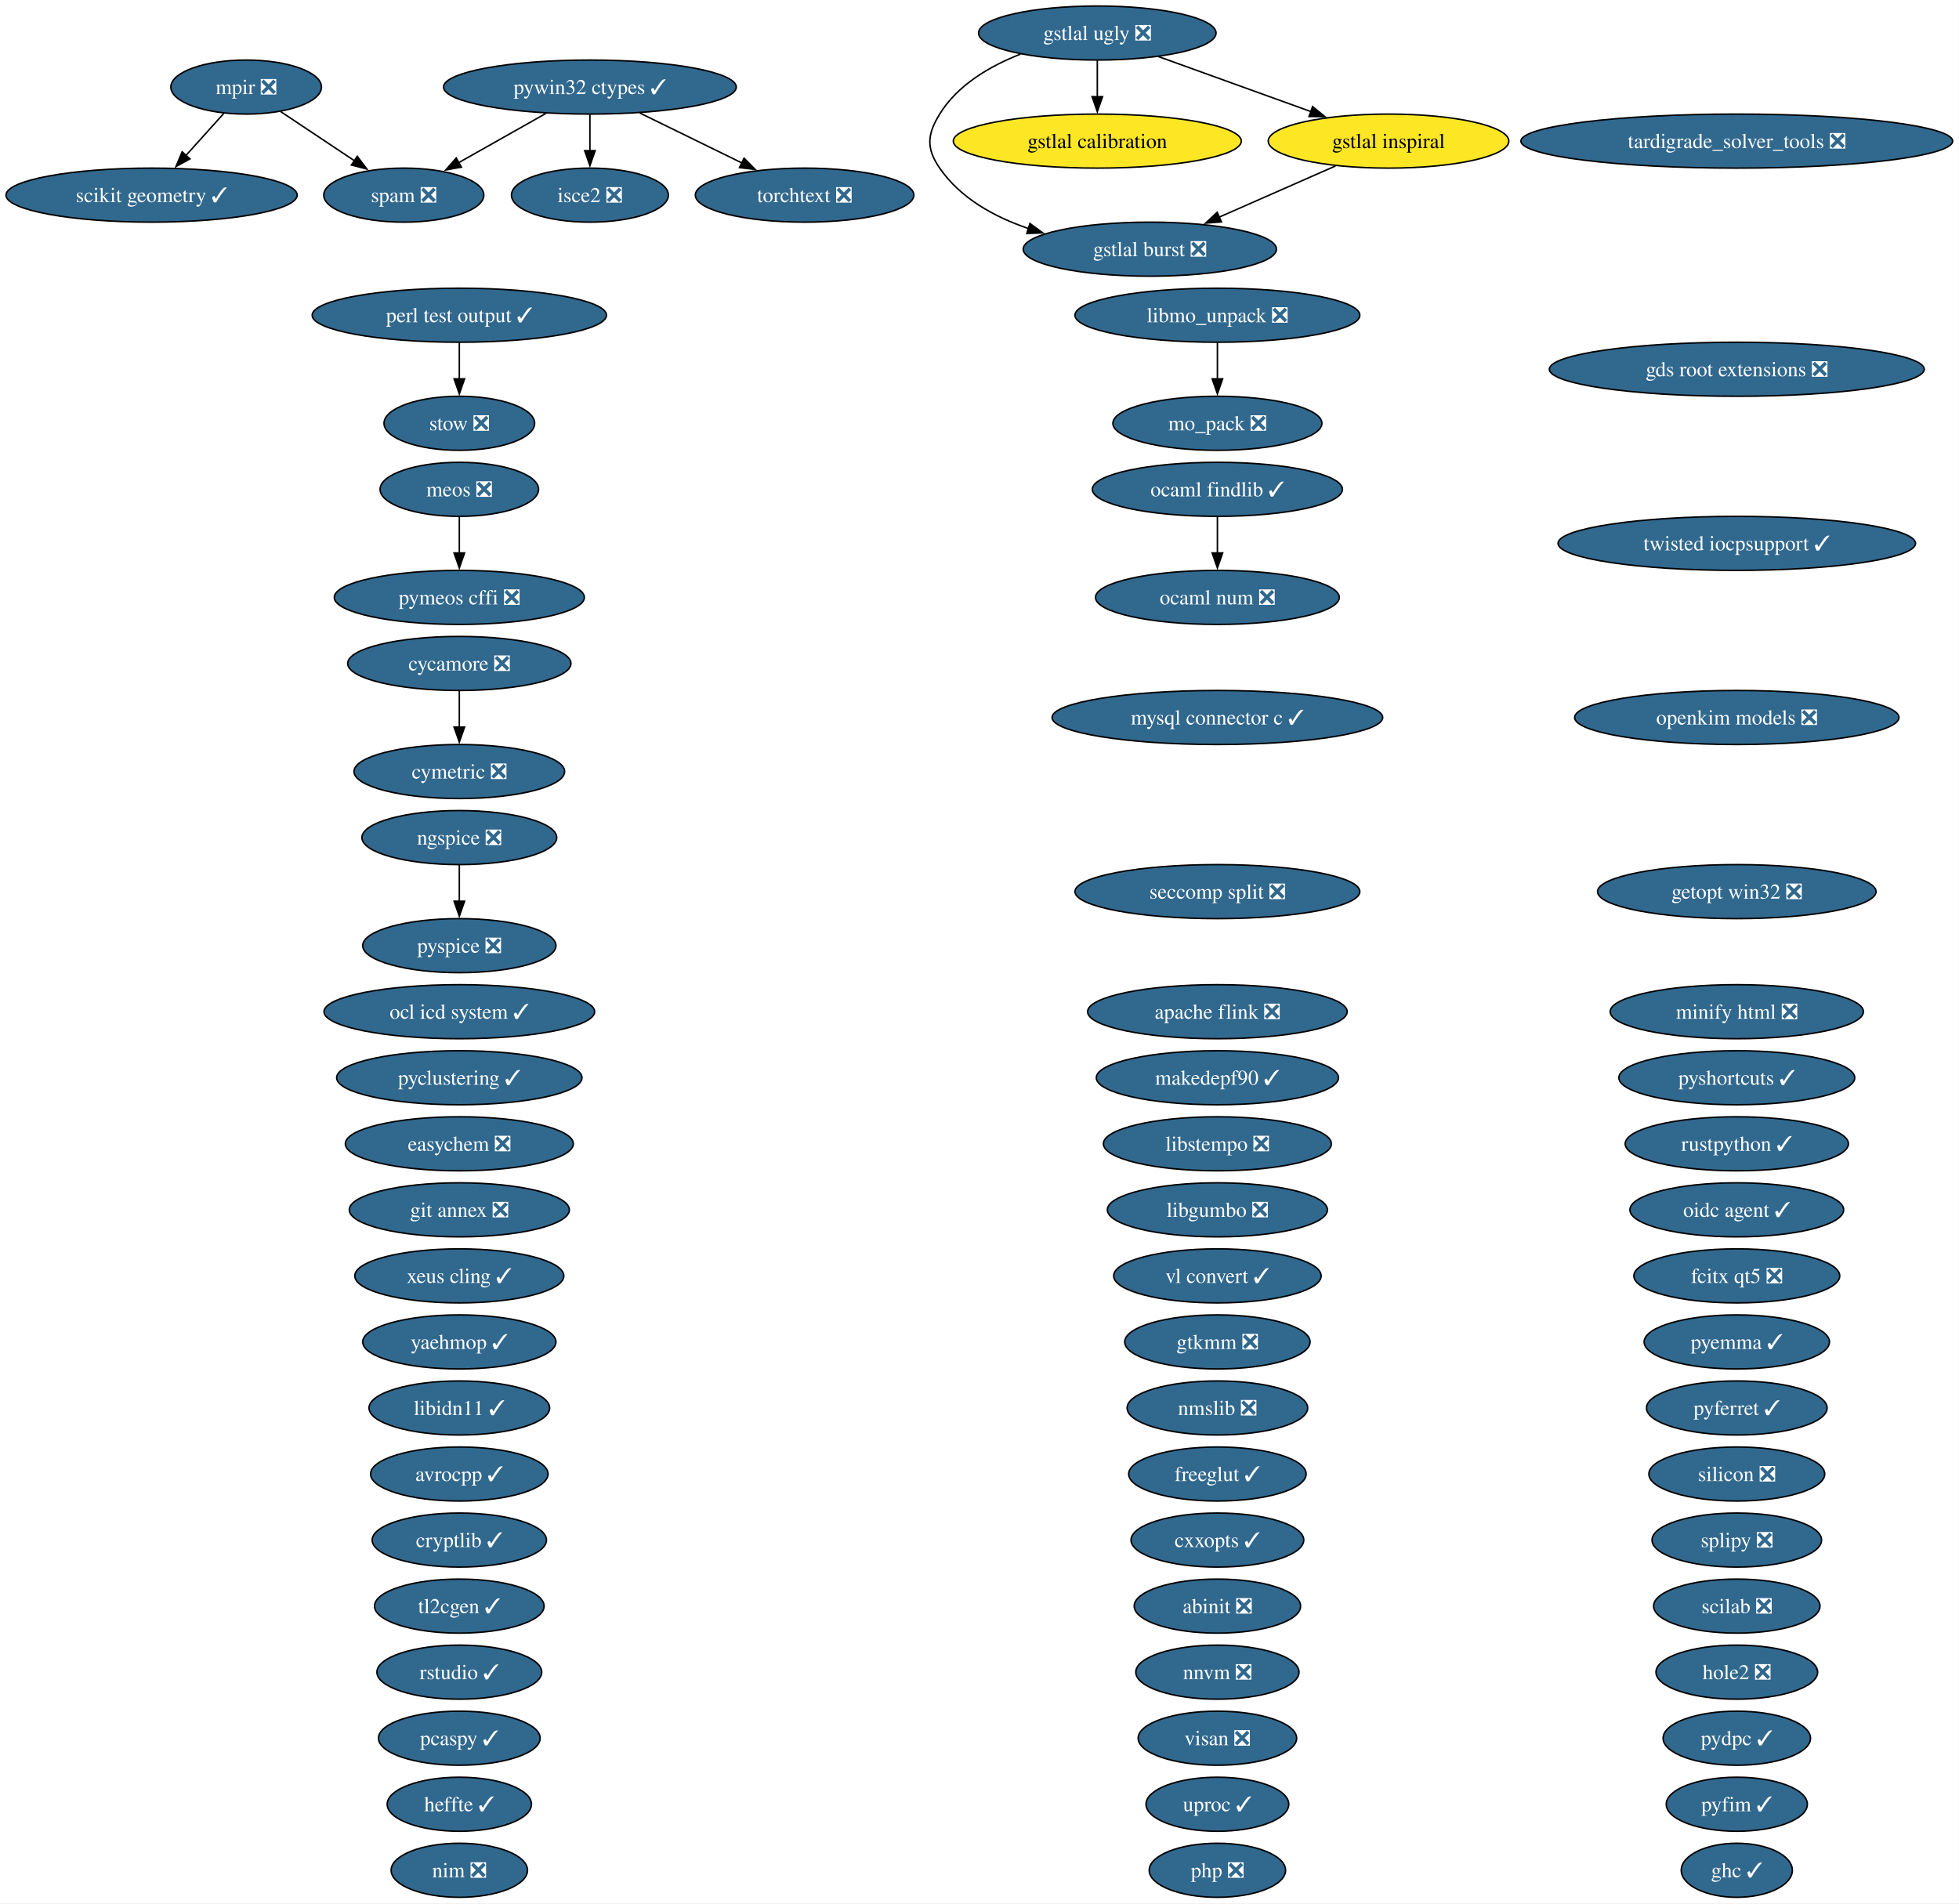
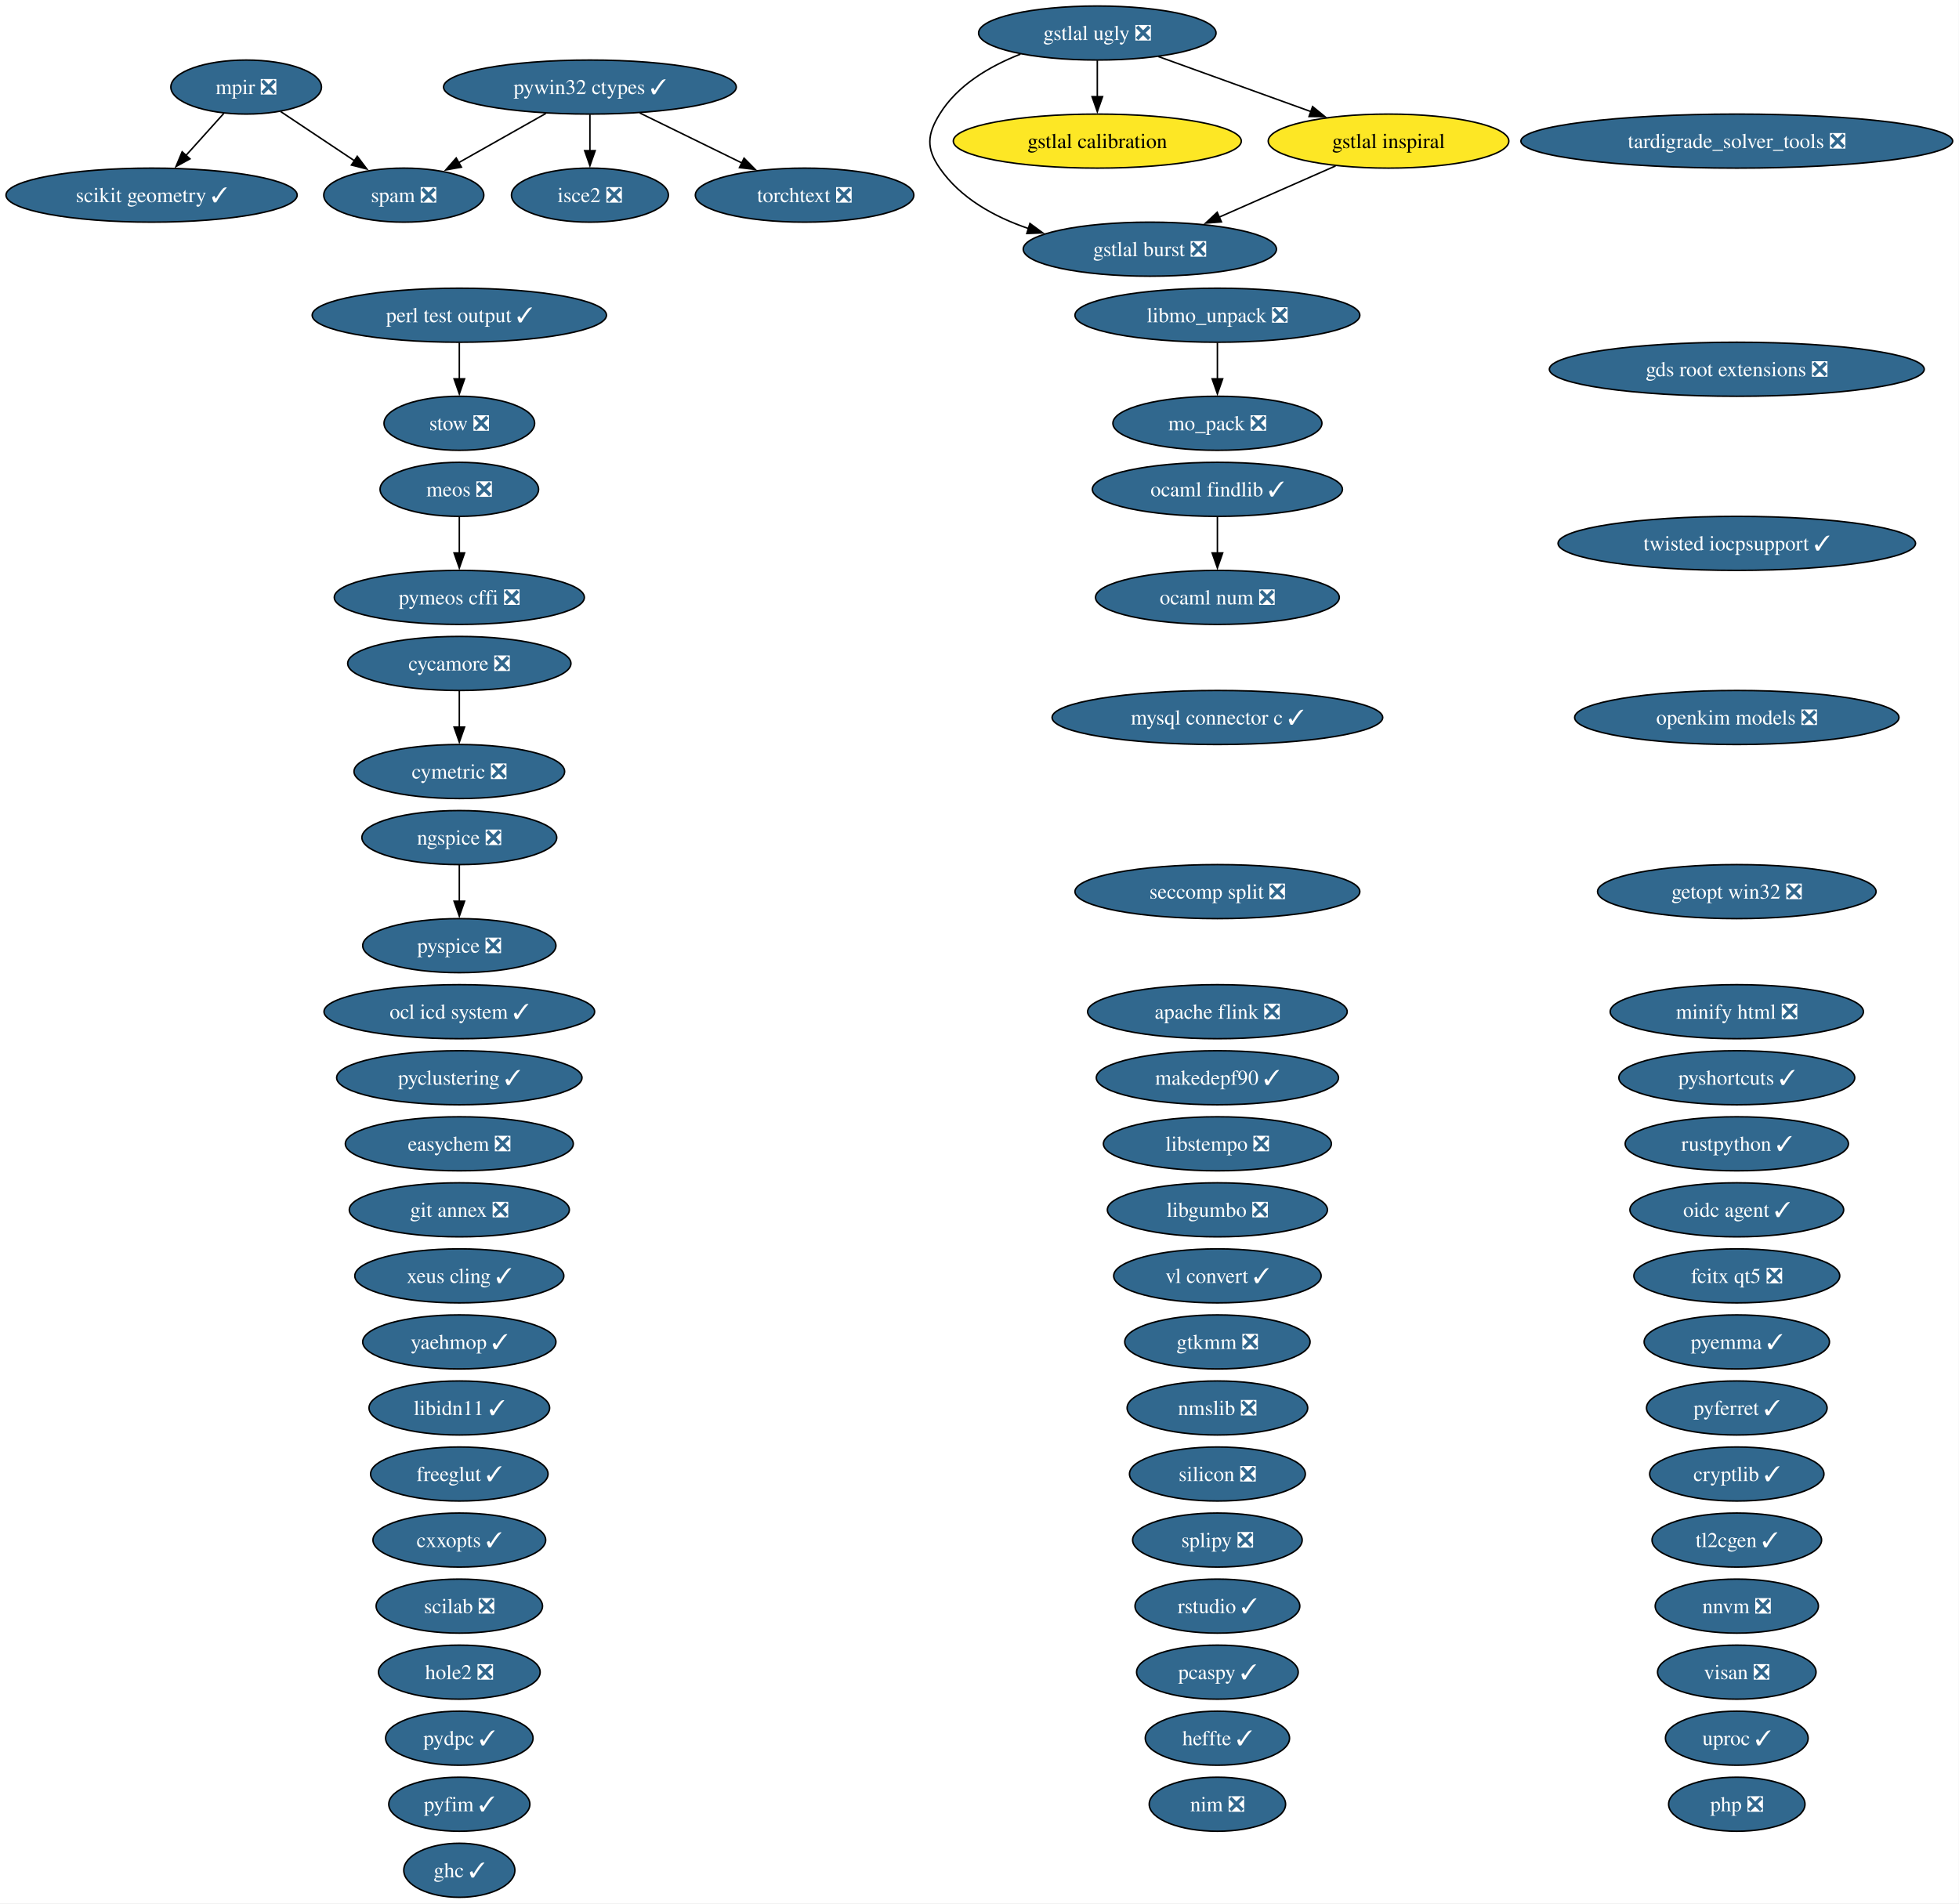
<svg xmlns="http://www.w3.org/2000/svg" xmlns:xlink="http://www.w3.org/1999/xlink" width="1305pt" height="1268pt" viewBox="0.00 0.00 1305.00 1268.00">
  <g id="graph0" class="graph" transform="scale(1 1) rotate(0) translate(4 1264)">
    <polygon fill="white" stroke="none" points="-4,4 -4,-1264 1300.78,-1264 1300.78,4 -4,4" />
    <g id="node1" class="node">
      <g id="a_node1">
-         <a xlink:href="https://github.com/conda-forge/abinit-feedstock/pull/84" xlink:title="abinit ❎">
-           <ellipse fill="#31688e" stroke="black" cx="806.98" cy="-194" rx="55.42" ry="18" />
-           <text xml:space="preserve" text-anchor="middle" x="806.98" y="-189.32" font-family="Times,serif" font-size="14.00" fill="white">abinit ❎</text>
-         </a>
-       </g>
-     </g>
-     <g id="node2" class="node">
-       <g id="a_node2">
        <a xlink:href="https://github.com/conda-forge/apache-flink-feedstock/pull/19" xlink:title="apache flink ❎">
          <ellipse fill="#31688e" stroke="black" cx="806.98" cy="-590" rx="86.46" ry="18" />
          <text xml:space="preserve" text-anchor="middle" x="806.98" y="-585.33" font-family="Times,serif" font-size="14.00" fill="white">apache flink ❎</text>
        </a>
      </g>
    </g>
+     <g id="node2" class="node">
+       <g id="a_node2">
+         <a xlink:href="https://github.com/conda-forge/cryptlib-feedstock/pull/6" xlink:title="cryptlib ✓">
+           <ellipse fill="#31688e" stroke="black" cx="1152.98" cy="-282" rx="58.05" ry="18" />
+           <text xml:space="preserve" text-anchor="middle" x="1152.98" y="-277.32" font-family="Times,serif" font-size="14.00" fill="white">cryptlib ✓</text>
+         </a>
+       </g>
+     </g>
    <g id="node3" class="node">
      <g id="a_node3">
-         <a xlink:href="https://github.com/conda-forge/avrocpp-feedstock/pull/37" xlink:title="avrocpp ✓">
-           <ellipse fill="#31688e" stroke="black" cx="301.98" cy="-282" rx="59.1" ry="18" />
-           <text xml:space="preserve" text-anchor="middle" x="301.98" y="-277.32" font-family="Times,serif" font-size="14.00" fill="white">avrocpp ✓</text>
+         <a xlink:href="https://github.com/conda-forge/cxxopts-feedstock/pull/25" xlink:title="cxxopts ✓">
+           <ellipse fill="#31688e" stroke="black" cx="301.98" cy="-238" rx="57.52" ry="18" />
+           <text xml:space="preserve" text-anchor="middle" x="301.98" y="-233.32" font-family="Times,serif" font-size="14.00" fill="white">cxxopts ✓</text>
        </a>
      </g>
    </g>
    <g id="node4" class="node">
      <g id="a_node4">
-         <a xlink:href="https://github.com/conda-forge/cryptlib-feedstock/pull/6" xlink:title="cryptlib ✓">
-           <ellipse fill="#31688e" stroke="black" cx="301.98" cy="-238" rx="58.05" ry="18" />
-           <text xml:space="preserve" text-anchor="middle" x="301.98" y="-233.32" font-family="Times,serif" font-size="14.00" fill="white">cryptlib ✓</text>
-         </a>
-       </g>
-     </g>
-     <g id="node5" class="node">
-       <g id="a_node5">
-         <a xlink:href="https://github.com/conda-forge/cxxopts-feedstock/pull/25" xlink:title="cxxopts ✓">
-           <ellipse fill="#31688e" stroke="black" cx="806.98" cy="-238" rx="57.52" ry="18" />
-           <text xml:space="preserve" text-anchor="middle" x="806.98" y="-233.32" font-family="Times,serif" font-size="14.00" fill="white">cxxopts ✓</text>
-         </a>
-       </g>
-     </g>
-     <g id="node6" class="node">
-       <g id="a_node6">
        <a xlink:href="https://github.com/conda-forge/cycamore-feedstock/pull/31" xlink:title="cycamore ❎">
          <ellipse fill="#31688e" stroke="black" cx="301.98" cy="-822" rx="74.36" ry="18" />
          <text xml:space="preserve" text-anchor="middle" x="301.98" y="-817.33" font-family="Times,serif" font-size="14.00" fill="white">cycamore ❎</text>
        </a>
      </g>
    </g>
-     <g id="node7" class="node">
-       <g id="a_node7">
+     <g id="node5" class="node">
+       <g id="a_node5">
        <a xlink:href="https://github.com/conda-forge/cymetric-feedstock/pull/21" xlink:title="cymetric ❎">
          <ellipse fill="#31688e" stroke="black" cx="301.98" cy="-750" rx="70.15" ry="18" />
          <text xml:space="preserve" text-anchor="middle" x="301.98" y="-745.33" font-family="Times,serif" font-size="14.00" fill="white">cymetric ❎</text>
        </a>
      </g>
    </g>
    <g id="edge1" class="edge">
      <path fill="none" stroke="black" d="M301.98,-803.7C301.98,-796.41 301.98,-787.73 301.98,-779.54" />
      <polygon fill="black" stroke="black" points="305.48,-779.62 301.98,-769.62 298.48,-779.62 305.48,-779.62" />
    </g>
-     <g id="node8" class="node">
-       <g id="a_node8">
+     <g id="node6" class="node">
+       <g id="a_node6">
        <a xlink:href="https://github.com/conda-forge/easychem-feedstock/pull/3" xlink:title="easychem ❎">
          <ellipse fill="#31688e" stroke="black" cx="301.98" cy="-502" rx="75.94" ry="18" />
          <text xml:space="preserve" text-anchor="middle" x="301.98" y="-497.32" font-family="Times,serif" font-size="14.00" fill="white">easychem ❎</text>
        </a>
      </g>
    </g>
-     <g id="node9" class="node">
-       <g id="a_node9">
+     <g id="node7" class="node">
+       <g id="a_node7">
        <a xlink:href="https://github.com/conda-forge/fcitx-qt5-feedstock/pull/10" xlink:title="fcitx qt5 ❎">
          <ellipse fill="#31688e" stroke="black" cx="1152.98" cy="-414" rx="68.57" ry="18" />
          <text xml:space="preserve" text-anchor="middle" x="1152.98" y="-409.32" font-family="Times,serif" font-size="14.00" fill="white">fcitx qt5 ❎</text>
        </a>
      </g>
    </g>
-     <g id="node10" class="node">
-       <g id="a_node10">
+     <g id="node8" class="node">
+       <g id="a_node8">
        <a xlink:href="https://github.com/conda-forge/freeglut-feedstock/pull/44" xlink:title="freeglut ✓">
-           <ellipse fill="#31688e" stroke="black" cx="806.98" cy="-282" rx="59.1" ry="18" />
-           <text xml:space="preserve" text-anchor="middle" x="806.98" y="-277.32" font-family="Times,serif" font-size="14.00" fill="white">freeglut ✓</text>
-         </a>
-       </g>
-     </g>
-     <g id="node11" class="node">
-       <g id="a_node11">
+           <ellipse fill="#31688e" stroke="black" cx="301.98" cy="-282" rx="59.1" ry="18" />
+           <text xml:space="preserve" text-anchor="middle" x="301.98" y="-277.32" font-family="Times,serif" font-size="14.00" fill="white">freeglut ✓</text>
+         </a>
+       </g>
+     </g>
+     <g id="node9" class="node">
+       <g id="a_node9">
        <a xlink:href="https://github.com/conda-forge/gds-root-extensions-feedstock/pull/29" xlink:title="gds root extensions ❎">
          <ellipse fill="#31688e" stroke="black" cx="1152.98" cy="-1018" rx="124.86" ry="18" />
          <text xml:space="preserve" text-anchor="middle" x="1152.98" y="-1013.33" font-family="Times,serif" font-size="14.00" fill="white">gds root extensions ❎</text>
        </a>
      </g>
    </g>
-     <g id="node12" class="node">
-       <g id="a_node12">
+     <g id="node10" class="node">
+       <g id="a_node10">
        <a xlink:href="https://github.com/conda-forge/getopt-win32-feedstock/pull/7" xlink:title="getopt win32 ❎">
          <ellipse fill="#31688e" stroke="black" cx="1152.98" cy="-670" rx="92.77" ry="18" />
          <text xml:space="preserve" text-anchor="middle" x="1152.98" y="-665.33" font-family="Times,serif" font-size="14.00" fill="white">getopt win32 ❎</text>
        </a>
      </g>
    </g>
-     <g id="node13" class="node">
-       <g id="a_node13">
+     <g id="node11" class="node">
+       <g id="a_node11">
        <a xlink:href="https://github.com/conda-forge/ghc-feedstock/pull/43" xlink:title="ghc ✓">
-           <ellipse fill="#31688e" stroke="black" cx="1152.98" cy="-18" rx="37" ry="18" />
-           <text xml:space="preserve" text-anchor="middle" x="1152.98" y="-13.32" font-family="Times,serif" font-size="14.00" fill="white">ghc ✓</text>
-         </a>
-       </g>
-     </g>
-     <g id="node14" class="node">
-       <g id="a_node14">
+           <ellipse fill="#31688e" stroke="black" cx="301.98" cy="-18" rx="37" ry="18" />
+           <text xml:space="preserve" text-anchor="middle" x="301.98" y="-13.32" font-family="Times,serif" font-size="14.00" fill="white">ghc ✓</text>
+         </a>
+       </g>
+     </g>
+     <g id="node12" class="node">
+       <g id="a_node12">
        <a xlink:href="https://github.com/conda-forge/git-annex-feedstock/pull/172" xlink:title="git annex ❎">
          <ellipse fill="#31688e" stroke="black" cx="301.98" cy="-458" rx="73.3" ry="18" />
          <text xml:space="preserve" text-anchor="middle" x="301.98" y="-453.32" font-family="Times,serif" font-size="14.00" fill="white">git annex ❎</text>
        </a>
      </g>
    </g>
-     <g id="node15" class="node">
-       <g id="a_node15">
+     <g id="node13" class="node">
+       <g id="a_node13">
        <a xlink:href="https://github.com/conda-forge/gstlal-burst-feedstock/pull/18" xlink:title="gstlal burst ❎">
          <ellipse fill="#31688e" stroke="black" cx="761.98" cy="-1098" rx="84.35" ry="18" />
          <text xml:space="preserve" text-anchor="middle" x="761.98" y="-1093.33" font-family="Times,serif" font-size="14.00" fill="white">gstlal burst ❎</text>
        </a>
      </g>
    </g>
-     <g id="node16" class="node">
-       <g id="a_node16">
+     <g id="node14" class="node">
+       <g id="a_node14">
        <a xlink:href="https://github.com/conda-forge/gstlal-calibration-feedstock" xlink:title="gstlal calibration">
          <ellipse fill="#fde725" stroke="black" cx="726.98" cy="-1170" rx="95.93" ry="18" />
          <text xml:space="preserve" text-anchor="middle" x="726.98" y="-1165.33" font-family="Times,serif" font-size="14.00">gstlal calibration</text>
        </a>
      </g>
    </g>
-     <g id="node17" class="node">
-       <g id="a_node17">
+     <g id="node15" class="node">
+       <g id="a_node15">
        <a xlink:href="https://github.com/conda-forge/gstlal-inspiral-feedstock" xlink:title="gstlal inspiral">
          <ellipse fill="#fde725" stroke="black" cx="920.98" cy="-1170" rx="80.14" ry="18" />
          <text xml:space="preserve" text-anchor="middle" x="920.98" y="-1165.33" font-family="Times,serif" font-size="14.00">gstlal inspiral</text>
        </a>
      </g>
    </g>
    <g id="edge2" class="edge">
      <path fill="none" stroke="black" d="M885.69,-1153.46C862.8,-1143.39 832.73,-1130.15 807.97,-1119.25" />
      <polygon fill="black" stroke="black" points="809.67,-1116.17 799.1,-1115.34 806.85,-1122.58 809.67,-1116.17" />
    </g>
-     <g id="node18" class="node">
-       <g id="a_node18">
+     <g id="node16" class="node">
+       <g id="a_node16">
        <a xlink:href="https://github.com/conda-forge/gstlal-ugly-feedstock/pull/39" xlink:title="gstlal ugly ❎">
          <ellipse fill="#31688e" stroke="black" cx="726.98" cy="-1242" rx="79.09" ry="18" />
          <text xml:space="preserve" text-anchor="middle" x="726.98" y="-1237.33" font-family="Times,serif" font-size="14.00" fill="white">gstlal ugly ❎</text>
        </a>
      </g>
    </g>
    <g id="edge3" class="edge">
      <path fill="none" stroke="black" d="M675.79,-1227.94C655.37,-1219.94 633.91,-1207.39 621.98,-1188 613.59,-1174.37 612.89,-1165.17 621.98,-1152 635.81,-1131.97 658.27,-1119.5 681.18,-1111.74" />
      <polygon fill="black" stroke="black" points="682.09,-1115.13 690.62,-1108.85 680.03,-1108.44 682.09,-1115.13" />
    </g>
    <g id="edge4" class="edge">
      <path fill="none" stroke="black" d="M726.98,-1223.7C726.98,-1216.41 726.98,-1207.73 726.98,-1199.54" />
      <polygon fill="black" stroke="black" points="730.48,-1199.62 726.98,-1189.62 723.48,-1199.62 730.48,-1199.62" />
    </g>
    <g id="edge5" class="edge">
      <path fill="none" stroke="black" d="M767.65,-1226.33C797.3,-1215.63 837.69,-1201.05 869.57,-1189.55" />
      <polygon fill="black" stroke="black" points="870.39,-1192.98 878.61,-1186.29 868.01,-1186.39 870.39,-1192.98" />
    </g>
-     <g id="node19" class="node">
-       <g id="a_node19">
+     <g id="node17" class="node">
+       <g id="a_node17">
        <a xlink:href="https://github.com/conda-forge/gtkmm-feedstock/pull/22" xlink:title="gtkmm ❎">
          <ellipse fill="#31688e" stroke="black" cx="806.98" cy="-370" rx="61.73" ry="18" />
          <text xml:space="preserve" text-anchor="middle" x="806.98" y="-365.32" font-family="Times,serif" font-size="14.00" fill="white">gtkmm ❎</text>
        </a>
      </g>
    </g>
+     <g id="node18" class="node">
+       <g id="a_node18">
+         <a xlink:href="https://github.com/conda-forge/heffte-feedstock/pull/9" xlink:title="heffte ✓">
+           <ellipse fill="#31688e" stroke="black" cx="806.98" cy="-106" rx="48.05" ry="18" />
+           <text xml:space="preserve" text-anchor="middle" x="806.98" y="-101.33" font-family="Times,serif" font-size="14.00" fill="white">heffte ✓</text>
+         </a>
+       </g>
+     </g>
+     <g id="node19" class="node">
+       <g id="a_node19">
+         <a xlink:href="https://github.com/conda-forge/hole2-feedstock/pull/1" xlink:title="hole2 ❎">
+           <ellipse fill="#31688e" stroke="black" cx="301.98" cy="-150" rx="53.84" ry="18" />
+           <text xml:space="preserve" text-anchor="middle" x="301.98" y="-145.32" font-family="Times,serif" font-size="14.00" fill="white">hole2 ❎</text>
+         </a>
+       </g>
+     </g>
    <g id="node20" class="node">
      <g id="a_node20">
-         <a xlink:href="https://github.com/conda-forge/heffte-feedstock/pull/9" xlink:title="heffte ✓">
-           <ellipse fill="#31688e" stroke="black" cx="301.98" cy="-62" rx="48.05" ry="18" />
-           <text xml:space="preserve" text-anchor="middle" x="301.98" y="-57.33" font-family="Times,serif" font-size="14.00" fill="white">heffte ✓</text>
-         </a>
-       </g>
-     </g>
-     <g id="node21" class="node">
-       <g id="a_node21">
-         <a xlink:href="https://github.com/conda-forge/hole2-feedstock/pull/1" xlink:title="hole2 ❎">
-           <ellipse fill="#31688e" stroke="black" cx="1152.98" cy="-150" rx="53.84" ry="18" />
-           <text xml:space="preserve" text-anchor="middle" x="1152.98" y="-145.32" font-family="Times,serif" font-size="14.00" fill="white">hole2 ❎</text>
-         </a>
-       </g>
-     </g>
-     <g id="node22" class="node">
-       <g id="a_node22">
        <a xlink:href="https://github.com/conda-forge/isce2-feedstock/pull/89" xlink:title="isce2 ❎">
          <ellipse fill="#31688e" stroke="black" cx="388.98" cy="-1134" rx="52.26" ry="18" />
          <text xml:space="preserve" text-anchor="middle" x="388.98" y="-1129.33" font-family="Times,serif" font-size="14.00" fill="white">isce2 ❎</text>
        </a>
      </g>
    </g>
-     <g id="node23" class="node">
-       <g id="a_node23">
+     <g id="node21" class="node">
+       <g id="a_node21">
        <a xlink:href="https://github.com/conda-forge/libgumbo-feedstock/pull/3" xlink:title="libgumbo ❎">
          <ellipse fill="#31688e" stroke="black" cx="806.98" cy="-458" rx="73.3" ry="18" />
          <text xml:space="preserve" text-anchor="middle" x="806.98" y="-453.32" font-family="Times,serif" font-size="14.00" fill="white">libgumbo ❎</text>
        </a>
      </g>
    </g>
-     <g id="node24" class="node">
-       <g id="a_node24">
+     <g id="node22" class="node">
+       <g id="a_node22">
        <a xlink:href="https://github.com/conda-forge/libidn11-feedstock/pull/12" xlink:title="libidn11 ✓">
          <ellipse fill="#31688e" stroke="black" cx="301.98" cy="-326" rx="60.15" ry="18" />
          <text xml:space="preserve" text-anchor="middle" x="301.98" y="-321.32" font-family="Times,serif" font-size="14.00" fill="white">libidn11 ✓</text>
        </a>
      </g>
    </g>
-     <g id="node25" class="node">
-       <g id="a_node25">
+     <g id="node23" class="node">
+       <g id="a_node23">
        <a xlink:href="https://github.com/conda-forge/libmo_unpack-feedstock/pull/17" xlink:title="libmo_unpack ❎">
          <ellipse fill="#31688e" stroke="black" cx="806.98" cy="-1054" rx="94.88" ry="18" />
          <text xml:space="preserve" text-anchor="middle" x="806.98" y="-1049.33" font-family="Times,serif" font-size="14.00" fill="white">libmo_unpack ❎</text>
        </a>
      </g>
    </g>
-     <g id="node30" class="node">
-       <g id="a_node30">
+     <g id="node28" class="node">
+       <g id="a_node28">
        <a xlink:href="https://github.com/conda-forge/mo_pack-feedstock/pull/43" xlink:title="mo_pack ❎">
          <ellipse fill="#31688e" stroke="black" cx="806.98" cy="-982" rx="69.62" ry="18" />
          <text xml:space="preserve" text-anchor="middle" x="806.98" y="-977.33" font-family="Times,serif" font-size="14.00" fill="white">mo_pack ❎</text>
        </a>
      </g>
    </g>
    <g id="edge6" class="edge">
      <path fill="none" stroke="black" d="M806.98,-1035.7C806.98,-1028.41 806.98,-1019.73 806.98,-1011.54" />
      <polygon fill="black" stroke="black" points="810.48,-1011.62 806.98,-1001.62 803.48,-1011.62 810.48,-1011.62" />
    </g>
-     <g id="node26" class="node">
-       <g id="a_node26">
+     <g id="node24" class="node">
+       <g id="a_node24">
        <a xlink:href="https://github.com/conda-forge/libstempo-feedstock/pull/45" xlink:title="libstempo ❎">
          <ellipse fill="#31688e" stroke="black" cx="806.98" cy="-502" rx="75.94" ry="18" />
          <text xml:space="preserve" text-anchor="middle" x="806.98" y="-497.32" font-family="Times,serif" font-size="14.00" fill="white">libstempo ❎</text>
        </a>
      </g>
    </g>
-     <g id="node27" class="node">
-       <g id="a_node27">
+     <g id="node25" class="node">
+       <g id="a_node25">
        <a xlink:href="https://github.com/conda-forge/makedepf90-feedstock/pull/1" xlink:title="makedepf90 ✓">
          <ellipse fill="#31688e" stroke="black" cx="806.98" cy="-546" rx="80.67" ry="18" />
          <text xml:space="preserve" text-anchor="middle" x="806.98" y="-541.33" font-family="Times,serif" font-size="14.00" fill="white">makedepf90 ✓</text>
        </a>
      </g>
    </g>
-     <g id="node28" class="node">
-       <g id="a_node28">
+     <g id="node26" class="node">
+       <g id="a_node26">
        <a xlink:href="https://github.com/conda-forge/meos-feedstock/pull/18" xlink:title="meos ❎">
          <ellipse fill="#31688e" stroke="black" cx="301.98" cy="-938" rx="52.79" ry="18" />
          <text xml:space="preserve" text-anchor="middle" x="301.98" y="-933.33" font-family="Times,serif" font-size="14.00" fill="white">meos ❎</text>
        </a>
      </g>
    </g>
-     <g id="node50" class="node">
-       <g id="a_node50">
+     <g id="node48" class="node">
+       <g id="a_node48">
        <a xlink:href="https://github.com/conda-forge/pymeos-cffi-feedstock/pull/11" xlink:title="pymeos cffi ❎">
          <ellipse fill="#31688e" stroke="black" cx="301.98" cy="-866" rx="83.3" ry="18" />
          <text xml:space="preserve" text-anchor="middle" x="301.98" y="-861.33" font-family="Times,serif" font-size="14.00" fill="white">pymeos cffi ❎</text>
        </a>
      </g>
    </g>
    <g id="edge7" class="edge">
      <path fill="none" stroke="black" d="M301.98,-919.7C301.98,-912.41 301.98,-903.73 301.98,-895.54" />
      <polygon fill="black" stroke="black" points="305.48,-895.62 301.98,-885.62 298.48,-895.62 305.48,-895.62" />
    </g>
-     <g id="node29" class="node">
-       <g id="a_node29">
+     <g id="node27" class="node">
+       <g id="a_node27">
        <a xlink:href="https://github.com/conda-forge/minify-html-feedstock/pull/11" xlink:title="minify html ❎">
          <ellipse fill="#31688e" stroke="black" cx="1152.98" cy="-590" rx="84.35" ry="18" />
          <text xml:space="preserve" text-anchor="middle" x="1152.98" y="-585.33" font-family="Times,serif" font-size="14.00" fill="white">minify html ❎</text>
        </a>
      </g>
    </g>
-     <g id="node31" class="node">
-       <g id="a_node31">
+     <g id="node29" class="node">
+       <g id="a_node29">
        <a xlink:href="https://github.com/conda-forge/mpir-feedstock/pull/29" xlink:title="mpir ❎">
          <ellipse fill="#31688e" stroke="black" cx="159.98" cy="-1206" rx="50.16" ry="18" />
          <text xml:space="preserve" text-anchor="middle" x="159.98" y="-1201.33" font-family="Times,serif" font-size="14.00" fill="white">mpir ❎</text>
        </a>
      </g>
    </g>
-     <g id="node56" class="node">
-       <g id="a_node56">
+     <g id="node54" class="node">
+       <g id="a_node54">
        <a xlink:href="https://github.com/conda-forge/scikit-geometry-feedstock/pull/15" xlink:title="scikit geometry ✓">
          <ellipse fill="#31688e" stroke="black" cx="96.98" cy="-1134" rx="96.98" ry="18" />
          <text xml:space="preserve" text-anchor="middle" x="96.98" y="-1129.33" font-family="Times,serif" font-size="14.00" fill="white">scikit geometry ✓</text>
        </a>
      </g>
    </g>
    <g id="edge8" class="edge">
      <path fill="none" stroke="black" d="M145.05,-1188.41C137.55,-1180.08 128.3,-1169.8 119.92,-1160.49" />
      <polygon fill="black" stroke="black" points="122.54,-1158.17 113.25,-1153.08 117.34,-1162.86 122.54,-1158.17" />
    </g>
-     <g id="node60" class="node">
-       <g id="a_node60">
+     <g id="node58" class="node">
+       <g id="a_node58">
        <a xlink:href="https://github.com/conda-forge/spam-feedstock/pull/2" xlink:title="spam ❎">
          <ellipse fill="#31688e" stroke="black" cx="264.98" cy="-1134" rx="53.31" ry="18" />
          <text xml:space="preserve" text-anchor="middle" x="264.98" y="-1129.33" font-family="Times,serif" font-size="14.00" fill="white">spam ❎</text>
        </a>
      </g>
    </g>
    <g id="edge9" class="edge">
      <path fill="none" stroke="black" d="M183.02,-1189.64C197.42,-1180.04 216.19,-1167.53 232.13,-1156.9" />
      <polygon fill="black" stroke="black" points="233.99,-1159.87 240.37,-1151.41 230.11,-1154.04 233.99,-1159.87" />
    </g>
-     <g id="node32" class="node">
-       <g id="a_node32">
+     <g id="node30" class="node">
+       <g id="a_node30">
        <a xlink:href="https://github.com/conda-forge/mysql-connector-c-feedstock/pull/26" xlink:title="mysql connector c ✓">
          <ellipse fill="#31688e" stroke="black" cx="806.98" cy="-786" rx="110.13" ry="18" />
          <text xml:space="preserve" text-anchor="middle" x="806.98" y="-781.33" font-family="Times,serif" font-size="14.00" fill="white">mysql connector c ✓</text>
        </a>
      </g>
    </g>
-     <g id="node33" class="node">
-       <g id="a_node33">
+     <g id="node31" class="node">
+       <g id="a_node31">
        <a xlink:href="https://github.com/conda-forge/ngspice-feedstock/pull/39" xlink:title="ngspice ❎">
          <ellipse fill="#31688e" stroke="black" cx="301.98" cy="-706" rx="64.89" ry="18" />
          <text xml:space="preserve" text-anchor="middle" x="301.98" y="-701.33" font-family="Times,serif" font-size="14.00" fill="white">ngspice ❎</text>
        </a>
      </g>
    </g>
-     <g id="node52" class="node">
-       <g id="a_node52">
+     <g id="node50" class="node">
+       <g id="a_node50">
        <a xlink:href="https://github.com/conda-forge/pyspice-feedstock/pull/35" xlink:title="pyspice ❎">
          <ellipse fill="#31688e" stroke="black" cx="301.98" cy="-634" rx="64.36" ry="18" />
          <text xml:space="preserve" text-anchor="middle" x="301.98" y="-629.33" font-family="Times,serif" font-size="14.00" fill="white">pyspice ❎</text>
        </a>
      </g>
    </g>
    <g id="edge10" class="edge">
      <path fill="none" stroke="black" d="M301.98,-687.7C301.98,-680.41 301.98,-671.73 301.98,-663.54" />
      <polygon fill="black" stroke="black" points="305.48,-663.62 301.98,-653.62 298.48,-663.62 305.48,-663.62" />
    </g>
-     <g id="node34" class="node">
-       <g id="a_node34">
+     <g id="node32" class="node">
+       <g id="a_node32">
        <a xlink:href="https://github.com/conda-forge/nim-feedstock/pull/19" xlink:title="nim ❎">
-           <ellipse fill="#31688e" stroke="black" cx="301.98" cy="-18" rx="45.42" ry="18" />
-           <text xml:space="preserve" text-anchor="middle" x="301.98" y="-13.32" font-family="Times,serif" font-size="14.00" fill="white">nim ❎</text>
-         </a>
-       </g>
-     </g>
-     <g id="node35" class="node">
-       <g id="a_node35">
+           <ellipse fill="#31688e" stroke="black" cx="806.98" cy="-62" rx="45.42" ry="18" />
+           <text xml:space="preserve" text-anchor="middle" x="806.98" y="-57.33" font-family="Times,serif" font-size="14.00" fill="white">nim ❎</text>
+         </a>
+       </g>
+     </g>
+     <g id="node33" class="node">
+       <g id="a_node33">
        <a xlink:href="https://github.com/conda-forge/nmslib-feedstock/pull/28" xlink:title="nmslib ❎">
          <ellipse fill="#31688e" stroke="black" cx="806.98" cy="-326" rx="60.15" ry="18" />
          <text xml:space="preserve" text-anchor="middle" x="806.98" y="-321.32" font-family="Times,serif" font-size="14.00" fill="white">nmslib ❎</text>
        </a>
      </g>
    </g>
-     <g id="node36" class="node">
-       <g id="a_node36">
+     <g id="node34" class="node">
+       <g id="a_node34">
        <a xlink:href="https://github.com/conda-forge/nnvm-feedstock/pull/13" xlink:title="nnvm ❎">
-           <ellipse fill="#31688e" stroke="black" cx="806.98" cy="-150" rx="54.36" ry="18" />
-           <text xml:space="preserve" text-anchor="middle" x="806.98" y="-145.32" font-family="Times,serif" font-size="14.00" fill="white">nnvm ❎</text>
-         </a>
-       </g>
-     </g>
-     <g id="node37" class="node">
-       <g id="a_node37">
+           <ellipse fill="#31688e" stroke="black" cx="1152.98" cy="-194" rx="54.36" ry="18" />
+           <text xml:space="preserve" text-anchor="middle" x="1152.98" y="-189.32" font-family="Times,serif" font-size="14.00" fill="white">nnvm ❎</text>
+         </a>
+       </g>
+     </g>
+     <g id="node35" class="node">
+       <g id="a_node35">
        <a xlink:href="https://github.com/conda-forge/ocaml-findlib-feedstock/pull/19" xlink:title="ocaml findlib ✓">
          <ellipse fill="#31688e" stroke="black" cx="806.98" cy="-938" rx="83.3" ry="18" />
          <text xml:space="preserve" text-anchor="middle" x="806.98" y="-933.33" font-family="Times,serif" font-size="14.00" fill="white">ocaml findlib ✓</text>
        </a>
      </g>
    </g>
-     <g id="node38" class="node">
-       <g id="a_node38">
+     <g id="node36" class="node">
+       <g id="a_node36">
        <a xlink:href="https://github.com/conda-forge/ocaml-num-feedstock/pull/9" xlink:title="ocaml num ❎">
          <ellipse fill="#31688e" stroke="black" cx="806.98" cy="-866" rx="81.2" ry="18" />
          <text xml:space="preserve" text-anchor="middle" x="806.98" y="-861.33" font-family="Times,serif" font-size="14.00" fill="white">ocaml num ❎</text>
        </a>
      </g>
    </g>
    <g id="edge11" class="edge">
      <path fill="none" stroke="black" d="M806.98,-919.7C806.98,-912.41 806.98,-903.73 806.98,-895.54" />
      <polygon fill="black" stroke="black" points="810.48,-895.62 806.98,-885.62 803.48,-895.62 810.48,-895.62" />
    </g>
-     <g id="node39" class="node">
-       <g id="a_node39">
+     <g id="node37" class="node">
+       <g id="a_node37">
        <a xlink:href="https://github.com/conda-forge/ocl-icd-system-feedstock/pull/4" xlink:title="ocl icd system ✓">
          <ellipse fill="#31688e" stroke="black" cx="301.98" cy="-590" rx="90.14" ry="18" />
          <text xml:space="preserve" text-anchor="middle" x="301.98" y="-585.33" font-family="Times,serif" font-size="14.00" fill="white">ocl icd system ✓</text>
        </a>
      </g>
    </g>
-     <g id="node40" class="node">
-       <g id="a_node40">
+     <g id="node38" class="node">
+       <g id="a_node38">
        <a xlink:href="https://github.com/conda-forge/oidc-agent-feedstock/pull/30" xlink:title="oidc agent ✓">
          <ellipse fill="#31688e" stroke="black" cx="1152.98" cy="-458" rx="71.2" ry="18" />
          <text xml:space="preserve" text-anchor="middle" x="1152.98" y="-453.32" font-family="Times,serif" font-size="14.00" fill="white">oidc agent ✓</text>
        </a>
      </g>
    </g>
-     <g id="node41" class="node">
-       <g id="a_node41">
+     <g id="node39" class="node">
+       <g id="a_node39">
        <a xlink:href="https://github.com/conda-forge/openkim-models-feedstock/pull/15" xlink:title="openkim models ❎">
          <ellipse fill="#31688e" stroke="black" cx="1152.98" cy="-786" rx="108.03" ry="18" />
          <text xml:space="preserve" text-anchor="middle" x="1152.98" y="-781.33" font-family="Times,serif" font-size="14.00" fill="white">openkim models ❎</text>
        </a>
      </g>
    </g>
-     <g id="node42" class="node">
-       <g id="a_node42">
+     <g id="node40" class="node">
+       <g id="a_node40">
        <a xlink:href="https://github.com/conda-forge/pcaspy-feedstock/pull/21" xlink:title="pcaspy ✓">
-           <ellipse fill="#31688e" stroke="black" cx="301.98" cy="-106" rx="53.84" ry="18" />
-           <text xml:space="preserve" text-anchor="middle" x="301.98" y="-101.33" font-family="Times,serif" font-size="14.00" fill="white">pcaspy ✓</text>
-         </a>
-       </g>
-     </g>
-     <g id="node43" class="node">
-       <g id="a_node43">
+           <ellipse fill="#31688e" stroke="black" cx="806.98" cy="-150" rx="53.84" ry="18" />
+           <text xml:space="preserve" text-anchor="middle" x="806.98" y="-145.32" font-family="Times,serif" font-size="14.00" fill="white">pcaspy ✓</text>
+         </a>
+       </g>
+     </g>
+     <g id="node41" class="node">
+       <g id="a_node41">
        <a xlink:href="https://github.com/conda-forge/perl-test-output-feedstock/pull/4" xlink:title="perl test output ✓">
          <ellipse fill="#31688e" stroke="black" cx="301.98" cy="-1054" rx="98.03" ry="18" />
          <text xml:space="preserve" text-anchor="middle" x="301.98" y="-1049.33" font-family="Times,serif" font-size="14.00" fill="white">perl test output ✓</text>
        </a>
      </g>
    </g>
-     <g id="node62" class="node">
-       <g id="a_node62">
+     <g id="node60" class="node">
+       <g id="a_node60">
        <a xlink:href="https://github.com/conda-forge/stow-feedstock/pull/8" xlink:title="stow ❎">
          <ellipse fill="#31688e" stroke="black" cx="301.98" cy="-982" rx="50.16" ry="18" />
          <text xml:space="preserve" text-anchor="middle" x="301.98" y="-977.33" font-family="Times,serif" font-size="14.00" fill="white">stow ❎</text>
        </a>
      </g>
    </g>
    <g id="edge12" class="edge">
      <path fill="none" stroke="black" d="M301.98,-1035.7C301.98,-1028.41 301.98,-1019.73 301.98,-1011.54" />
      <polygon fill="black" stroke="black" points="305.48,-1011.62 301.98,-1001.62 298.48,-1011.62 305.48,-1011.62" />
    </g>
-     <g id="node44" class="node">
-       <g id="a_node44">
+     <g id="node42" class="node">
+       <g id="a_node42">
        <a xlink:href="https://github.com/conda-forge/php-feedstock/pull/55" xlink:title="php ❎">
-           <ellipse fill="#31688e" stroke="black" cx="806.98" cy="-18" rx="45.42" ry="18" />
-           <text xml:space="preserve" text-anchor="middle" x="806.98" y="-13.32" font-family="Times,serif" font-size="14.00" fill="white">php ❎</text>
-         </a>
-       </g>
-     </g>
-     <g id="node45" class="node">
-       <g id="a_node45">
+           <ellipse fill="#31688e" stroke="black" cx="1152.98" cy="-62" rx="45.42" ry="18" />
+           <text xml:space="preserve" text-anchor="middle" x="1152.98" y="-57.33" font-family="Times,serif" font-size="14.00" fill="white">php ❎</text>
+         </a>
+       </g>
+     </g>
+     <g id="node43" class="node">
+       <g id="a_node43">
        <a xlink:href="https://github.com/conda-forge/pyclustering-feedstock/pull/21" xlink:title="pyclustering ✓">
          <ellipse fill="#31688e" stroke="black" cx="301.98" cy="-546" rx="81.72" ry="18" />
          <text xml:space="preserve" text-anchor="middle" x="301.98" y="-541.33" font-family="Times,serif" font-size="14.00" fill="white">pyclustering ✓</text>
        </a>
      </g>
    </g>
-     <g id="node46" class="node">
-       <g id="a_node46">
+     <g id="node44" class="node">
+       <g id="a_node44">
        <a xlink:href="https://github.com/conda-forge/pydpc-feedstock/pull/16" xlink:title="pydpc ✓">
-           <ellipse fill="#31688e" stroke="black" cx="1152.98" cy="-106" rx="49.1" ry="18" />
-           <text xml:space="preserve" text-anchor="middle" x="1152.98" y="-101.33" font-family="Times,serif" font-size="14.00" fill="white">pydpc ✓</text>
-         </a>
-       </g>
-     </g>
-     <g id="node47" class="node">
-       <g id="a_node47">
+           <ellipse fill="#31688e" stroke="black" cx="301.98" cy="-106" rx="49.1" ry="18" />
+           <text xml:space="preserve" text-anchor="middle" x="301.98" y="-101.33" font-family="Times,serif" font-size="14.00" fill="white">pydpc ✓</text>
+         </a>
+       </g>
+     </g>
+     <g id="node45" class="node">
+       <g id="a_node45">
        <a xlink:href="https://github.com/conda-forge/pyemma-feedstock/pull/45" xlink:title="pyemma ✓">
          <ellipse fill="#31688e" stroke="black" cx="1152.98" cy="-370" rx="61.73" ry="18" />
          <text xml:space="preserve" text-anchor="middle" x="1152.98" y="-365.32" font-family="Times,serif" font-size="14.00" fill="white">pyemma ✓</text>
        </a>
      </g>
    </g>
-     <g id="node48" class="node">
-       <g id="a_node48">
+     <g id="node46" class="node">
+       <g id="a_node46">
        <a xlink:href="https://github.com/conda-forge/pyferret-feedstock/pull/110" xlink:title="pyferret ✓">
          <ellipse fill="#31688e" stroke="black" cx="1152.98" cy="-326" rx="60.15" ry="18" />
          <text xml:space="preserve" text-anchor="middle" x="1152.98" y="-321.32" font-family="Times,serif" font-size="14.00" fill="white">pyferret ✓</text>
        </a>
      </g>
    </g>
+     <g id="node47" class="node">
+       <g id="a_node47">
+         <a xlink:href="https://github.com/conda-forge/pyfim-feedstock/pull/16" xlink:title="pyfim ✓">
+           <ellipse fill="#31688e" stroke="black" cx="301.98" cy="-62" rx="47" ry="18" />
+           <text xml:space="preserve" text-anchor="middle" x="301.98" y="-57.33" font-family="Times,serif" font-size="14.00" fill="white">pyfim ✓</text>
+         </a>
+       </g>
+     </g>
    <g id="node49" class="node">
      <g id="a_node49">
-         <a xlink:href="https://github.com/conda-forge/pyfim-feedstock/pull/16" xlink:title="pyfim ✓">
-           <ellipse fill="#31688e" stroke="black" cx="1152.98" cy="-62" rx="47" ry="18" />
-           <text xml:space="preserve" text-anchor="middle" x="1152.98" y="-57.33" font-family="Times,serif" font-size="14.00" fill="white">pyfim ✓</text>
-         </a>
-       </g>
-     </g>
-     <g id="node51" class="node">
-       <g id="a_node51">
        <a xlink:href="https://github.com/conda-forge/pyshortcuts-feedstock/pull/28" xlink:title="pyshortcuts ✓">
          <ellipse fill="#31688e" stroke="black" cx="1152.98" cy="-546" rx="78.57" ry="18" />
          <text xml:space="preserve" text-anchor="middle" x="1152.98" y="-541.33" font-family="Times,serif" font-size="14.00" fill="white">pyshortcuts ✓</text>
        </a>
      </g>
    </g>
-     <g id="node53" class="node">
-       <g id="a_node53">
+     <g id="node51" class="node">
+       <g id="a_node51">
        <a xlink:href="https://github.com/conda-forge/pywin32-ctypes-feedstock/pull/22" xlink:title="pywin32 ctypes ✓">
          <ellipse fill="#31688e" stroke="black" cx="388.98" cy="-1206" rx="97.51" ry="18" />
          <text xml:space="preserve" text-anchor="middle" x="388.98" y="-1201.33" font-family="Times,serif" font-size="14.00" fill="white">pywin32 ctypes ✓</text>
        </a>
      </g>
    </g>
    <g id="edge13" class="edge">
      <path fill="none" stroke="black" d="M388.98,-1187.7C388.98,-1180.41 388.98,-1171.73 388.98,-1163.54" />
      <polygon fill="black" stroke="black" points="392.48,-1163.62 388.98,-1153.62 385.48,-1163.62 392.48,-1163.62" />
    </g>
    <g id="edge14" class="edge">
      <path fill="none" stroke="black" d="M359.59,-1188.41C342.19,-1178.59 319.99,-1166.06 301.48,-1155.6" />
      <polygon fill="black" stroke="black" points="303.37,-1152.65 292.94,-1150.78 299.92,-1158.75 303.37,-1152.65" />
    </g>
-     <g id="node65" class="node">
-       <g id="a_node65">
+     <g id="node63" class="node">
+       <g id="a_node63">
        <a xlink:href="https://github.com/conda-forge/torchtext-feedstock/pull/7" xlink:title="torchtext ❎">
          <ellipse fill="#31688e" stroke="black" cx="531.98" cy="-1134" rx="72.78" ry="18" />
          <text xml:space="preserve" text-anchor="middle" x="531.98" y="-1129.33" font-family="Times,serif" font-size="14.00" fill="white">torchtext ❎</text>
        </a>
      </g>
    </g>
    <g id="edge15" class="edge">
      <path fill="none" stroke="black" d="M422.15,-1188.76C442.42,-1178.84 468.54,-1166.05 490.22,-1155.44" />
      <polygon fill="black" stroke="black" points="491.66,-1158.63 499.11,-1151.09 488.59,-1152.35 491.66,-1158.63" />
    </g>
-     <g id="node54" class="node">
-       <g id="a_node54">
+     <g id="node52" class="node">
+       <g id="a_node52">
        <a xlink:href="https://github.com/conda-forge/rstudio-feedstock/pull/35" xlink:title="rstudio ✓">
-           <ellipse fill="#31688e" stroke="black" cx="301.98" cy="-150" rx="54.89" ry="18" />
-           <text xml:space="preserve" text-anchor="middle" x="301.98" y="-145.32" font-family="Times,serif" font-size="14.00" fill="white">rstudio ✓</text>
-         </a>
-       </g>
-     </g>
-     <g id="node55" class="node">
-       <g id="a_node55">
+           <ellipse fill="#31688e" stroke="black" cx="806.98" cy="-194" rx="54.89" ry="18" />
+           <text xml:space="preserve" text-anchor="middle" x="806.98" y="-189.32" font-family="Times,serif" font-size="14.00" fill="white">rstudio ✓</text>
+         </a>
+       </g>
+     </g>
+     <g id="node53" class="node">
+       <g id="a_node53">
        <a xlink:href="https://github.com/conda-forge/rustpython-feedstock/pull/8" xlink:title="rustpython ✓">
          <ellipse fill="#31688e" stroke="black" cx="1152.98" cy="-502" rx="74.36" ry="18" />
          <text xml:space="preserve" text-anchor="middle" x="1152.98" y="-497.32" font-family="Times,serif" font-size="14.00" fill="white">rustpython ✓</text>
        </a>
      </g>
    </g>
-     <g id="node57" class="node">
-       <g id="a_node57">
+     <g id="node55" class="node">
+       <g id="a_node55">
        <a xlink:href="https://github.com/conda-forge/scilab-feedstock/pull/60" xlink:title="scilab ❎">
-           <ellipse fill="#31688e" stroke="black" cx="1152.98" cy="-194" rx="55.42" ry="18" />
-           <text xml:space="preserve" text-anchor="middle" x="1152.98" y="-189.32" font-family="Times,serif" font-size="14.00" fill="white">scilab ❎</text>
-         </a>
-       </g>
-     </g>
-     <g id="node58" class="node">
-       <g id="a_node58">
+           <ellipse fill="#31688e" stroke="black" cx="301.98" cy="-194" rx="55.42" ry="18" />
+           <text xml:space="preserve" text-anchor="middle" x="301.98" y="-189.32" font-family="Times,serif" font-size="14.00" fill="white">scilab ❎</text>
+         </a>
+       </g>
+     </g>
+     <g id="node56" class="node">
+       <g id="a_node56">
        <a xlink:href="https://github.com/conda-forge/seccomp-split-feedstock/pull/35" xlink:title="seccomp split ❎">
          <ellipse fill="#31688e" stroke="black" cx="806.98" cy="-670" rx="94.88" ry="18" />
          <text xml:space="preserve" text-anchor="middle" x="806.98" y="-665.33" font-family="Times,serif" font-size="14.00" fill="white">seccomp split ❎</text>
        </a>
      </g>
    </g>
+     <g id="node57" class="node">
+       <g id="a_node57">
+         <a xlink:href="https://github.com/conda-forge/silicon-feedstock/pull/7" xlink:title="silicon ❎">
+           <ellipse fill="#31688e" stroke="black" cx="806.98" cy="-282" rx="58.57" ry="18" />
+           <text xml:space="preserve" text-anchor="middle" x="806.98" y="-277.32" font-family="Times,serif" font-size="14.00" fill="white">silicon ❎</text>
+         </a>
+       </g>
+     </g>
    <g id="node59" class="node">
      <g id="a_node59">
-         <a xlink:href="https://github.com/conda-forge/silicon-feedstock/pull/7" xlink:title="silicon ❎">
-           <ellipse fill="#31688e" stroke="black" cx="1152.98" cy="-282" rx="58.57" ry="18" />
-           <text xml:space="preserve" text-anchor="middle" x="1152.98" y="-277.32" font-family="Times,serif" font-size="14.00" fill="white">silicon ❎</text>
+         <a xlink:href="https://github.com/conda-forge/splipy-feedstock/pull/21" xlink:title="splipy ❎">
+           <ellipse fill="#31688e" stroke="black" cx="806.98" cy="-238" rx="56.47" ry="18" />
+           <text xml:space="preserve" text-anchor="middle" x="806.98" y="-233.32" font-family="Times,serif" font-size="14.00" fill="white">splipy ❎</text>
        </a>
      </g>
    </g>
    <g id="node61" class="node">
      <g id="a_node61">
-         <a xlink:href="https://github.com/conda-forge/splipy-feedstock/pull/21" xlink:title="splipy ❎">
-           <ellipse fill="#31688e" stroke="black" cx="1152.98" cy="-238" rx="56.47" ry="18" />
-           <text xml:space="preserve" text-anchor="middle" x="1152.98" y="-233.32" font-family="Times,serif" font-size="14.00" fill="white">splipy ❎</text>
-         </a>
-       </g>
-     </g>
-     <g id="node63" class="node">
-       <g id="a_node63">
        <a xlink:href="https://github.com/conda-forge/tardigrade_solver_tools-feedstock/pull/5" xlink:title="tardigrade_solver_tools ❎">
          <ellipse fill="#31688e" stroke="black" cx="1152.98" cy="-1170" rx="143.8" ry="18" />
          <text xml:space="preserve" text-anchor="middle" x="1152.98" y="-1165.33" font-family="Times,serif" font-size="14.00" fill="white">tardigrade_solver_tools ❎</text>
        </a>
      </g>
    </g>
+     <g id="node62" class="node">
+       <g id="a_node62">
+         <a xlink:href="https://github.com/conda-forge/tl2cgen-feedstock/pull/14" xlink:title="tl2cgen ✓">
+           <ellipse fill="#31688e" stroke="black" cx="1152.98" cy="-238" rx="56.47" ry="18" />
+           <text xml:space="preserve" text-anchor="middle" x="1152.98" y="-233.32" font-family="Times,serif" font-size="14.00" fill="white">tl2cgen ✓</text>
+         </a>
+       </g>
+     </g>
    <g id="node64" class="node">
      <g id="a_node64">
-         <a xlink:href="https://github.com/conda-forge/tl2cgen-feedstock/pull/14" xlink:title="tl2cgen ✓">
-           <ellipse fill="#31688e" stroke="black" cx="301.98" cy="-194" rx="56.47" ry="18" />
-           <text xml:space="preserve" text-anchor="middle" x="301.98" y="-189.32" font-family="Times,serif" font-size="14.00" fill="white">tl2cgen ✓</text>
-         </a>
-       </g>
-     </g>
-     <g id="node66" class="node">
-       <g id="a_node66">
        <a xlink:href="https://github.com/conda-forge/twisted-iocpsupport-feedstock/pull/19" xlink:title="twisted iocpsupport ✓">
          <ellipse fill="#31688e" stroke="black" cx="1152.98" cy="-902" rx="119.08" ry="18" />
          <text xml:space="preserve" text-anchor="middle" x="1152.98" y="-897.33" font-family="Times,serif" font-size="14.00" fill="white">twisted iocpsupport ✓</text>
        </a>
      </g>
    </g>
+     <g id="node65" class="node">
+       <g id="a_node65">
+         <a xlink:href="https://github.com/conda-forge/uproc-feedstock/pull/1" xlink:title="uproc ✓">
+           <ellipse fill="#31688e" stroke="black" cx="1152.98" cy="-106" rx="47.53" ry="18" />
+           <text xml:space="preserve" text-anchor="middle" x="1152.98" y="-101.33" font-family="Times,serif" font-size="14.00" fill="white">uproc ✓</text>
+         </a>
+       </g>
+     </g>
+     <g id="node66" class="node">
+       <g id="a_node66">
+         <a xlink:href="https://github.com/conda-forge/visan-feedstock/pull/18" xlink:title="visan ❎">
+           <ellipse fill="#31688e" stroke="black" cx="1152.98" cy="-150" rx="52.79" ry="18" />
+           <text xml:space="preserve" text-anchor="middle" x="1152.98" y="-145.32" font-family="Times,serif" font-size="14.00" fill="white">visan ❎</text>
+         </a>
+       </g>
+     </g>
    <g id="node67" class="node">
      <g id="a_node67">
-         <a xlink:href="https://github.com/conda-forge/uproc-feedstock/pull/1" xlink:title="uproc ✓">
-           <ellipse fill="#31688e" stroke="black" cx="806.98" cy="-62" rx="47.53" ry="18" />
-           <text xml:space="preserve" text-anchor="middle" x="806.98" y="-57.33" font-family="Times,serif" font-size="14.00" fill="white">uproc ✓</text>
-         </a>
-       </g>
-     </g>
-     <g id="node68" class="node">
-       <g id="a_node68">
-         <a xlink:href="https://github.com/conda-forge/visan-feedstock/pull/18" xlink:title="visan ❎">
-           <ellipse fill="#31688e" stroke="black" cx="806.98" cy="-106" rx="52.79" ry="18" />
-           <text xml:space="preserve" text-anchor="middle" x="806.98" y="-101.33" font-family="Times,serif" font-size="14.00" fill="white">visan ❎</text>
-         </a>
-       </g>
-     </g>
-     <g id="node69" class="node">
-       <g id="a_node69">
        <a xlink:href="https://github.com/conda-forge/vl-convert-feedstock/pull/1" xlink:title="vl convert ✓">
          <ellipse fill="#31688e" stroke="black" cx="806.98" cy="-414" rx="69.1" ry="18" />
          <text xml:space="preserve" text-anchor="middle" x="806.98" y="-409.32" font-family="Times,serif" font-size="14.00" fill="white">vl convert ✓</text>
        </a>
      </g>
    </g>
-     <g id="node70" class="node">
-       <g id="a_node70">
+     <g id="node68" class="node">
+       <g id="a_node68">
        <a xlink:href="https://github.com/conda-forge/xeus-cling-feedstock/pull/69" xlink:title="xeus cling ✓">
          <ellipse fill="#31688e" stroke="black" cx="301.98" cy="-414" rx="69.62" ry="18" />
          <text xml:space="preserve" text-anchor="middle" x="301.98" y="-409.32" font-family="Times,serif" font-size="14.00" fill="white">xeus cling ✓</text>
        </a>
      </g>
    </g>
-     <g id="node71" class="node">
-       <g id="a_node71">
+     <g id="node69" class="node">
+       <g id="a_node69">
        <a xlink:href="https://github.com/conda-forge/yaehmop-feedstock/pull/14" xlink:title="yaehmop ✓">
          <ellipse fill="#31688e" stroke="black" cx="301.98" cy="-370" rx="64.36" ry="18" />
          <text xml:space="preserve" text-anchor="middle" x="301.98" y="-365.32" font-family="Times,serif" font-size="14.00" fill="white">yaehmop ✓</text>
        </a>
      </g>
    </g>
  </g>
</svg>
